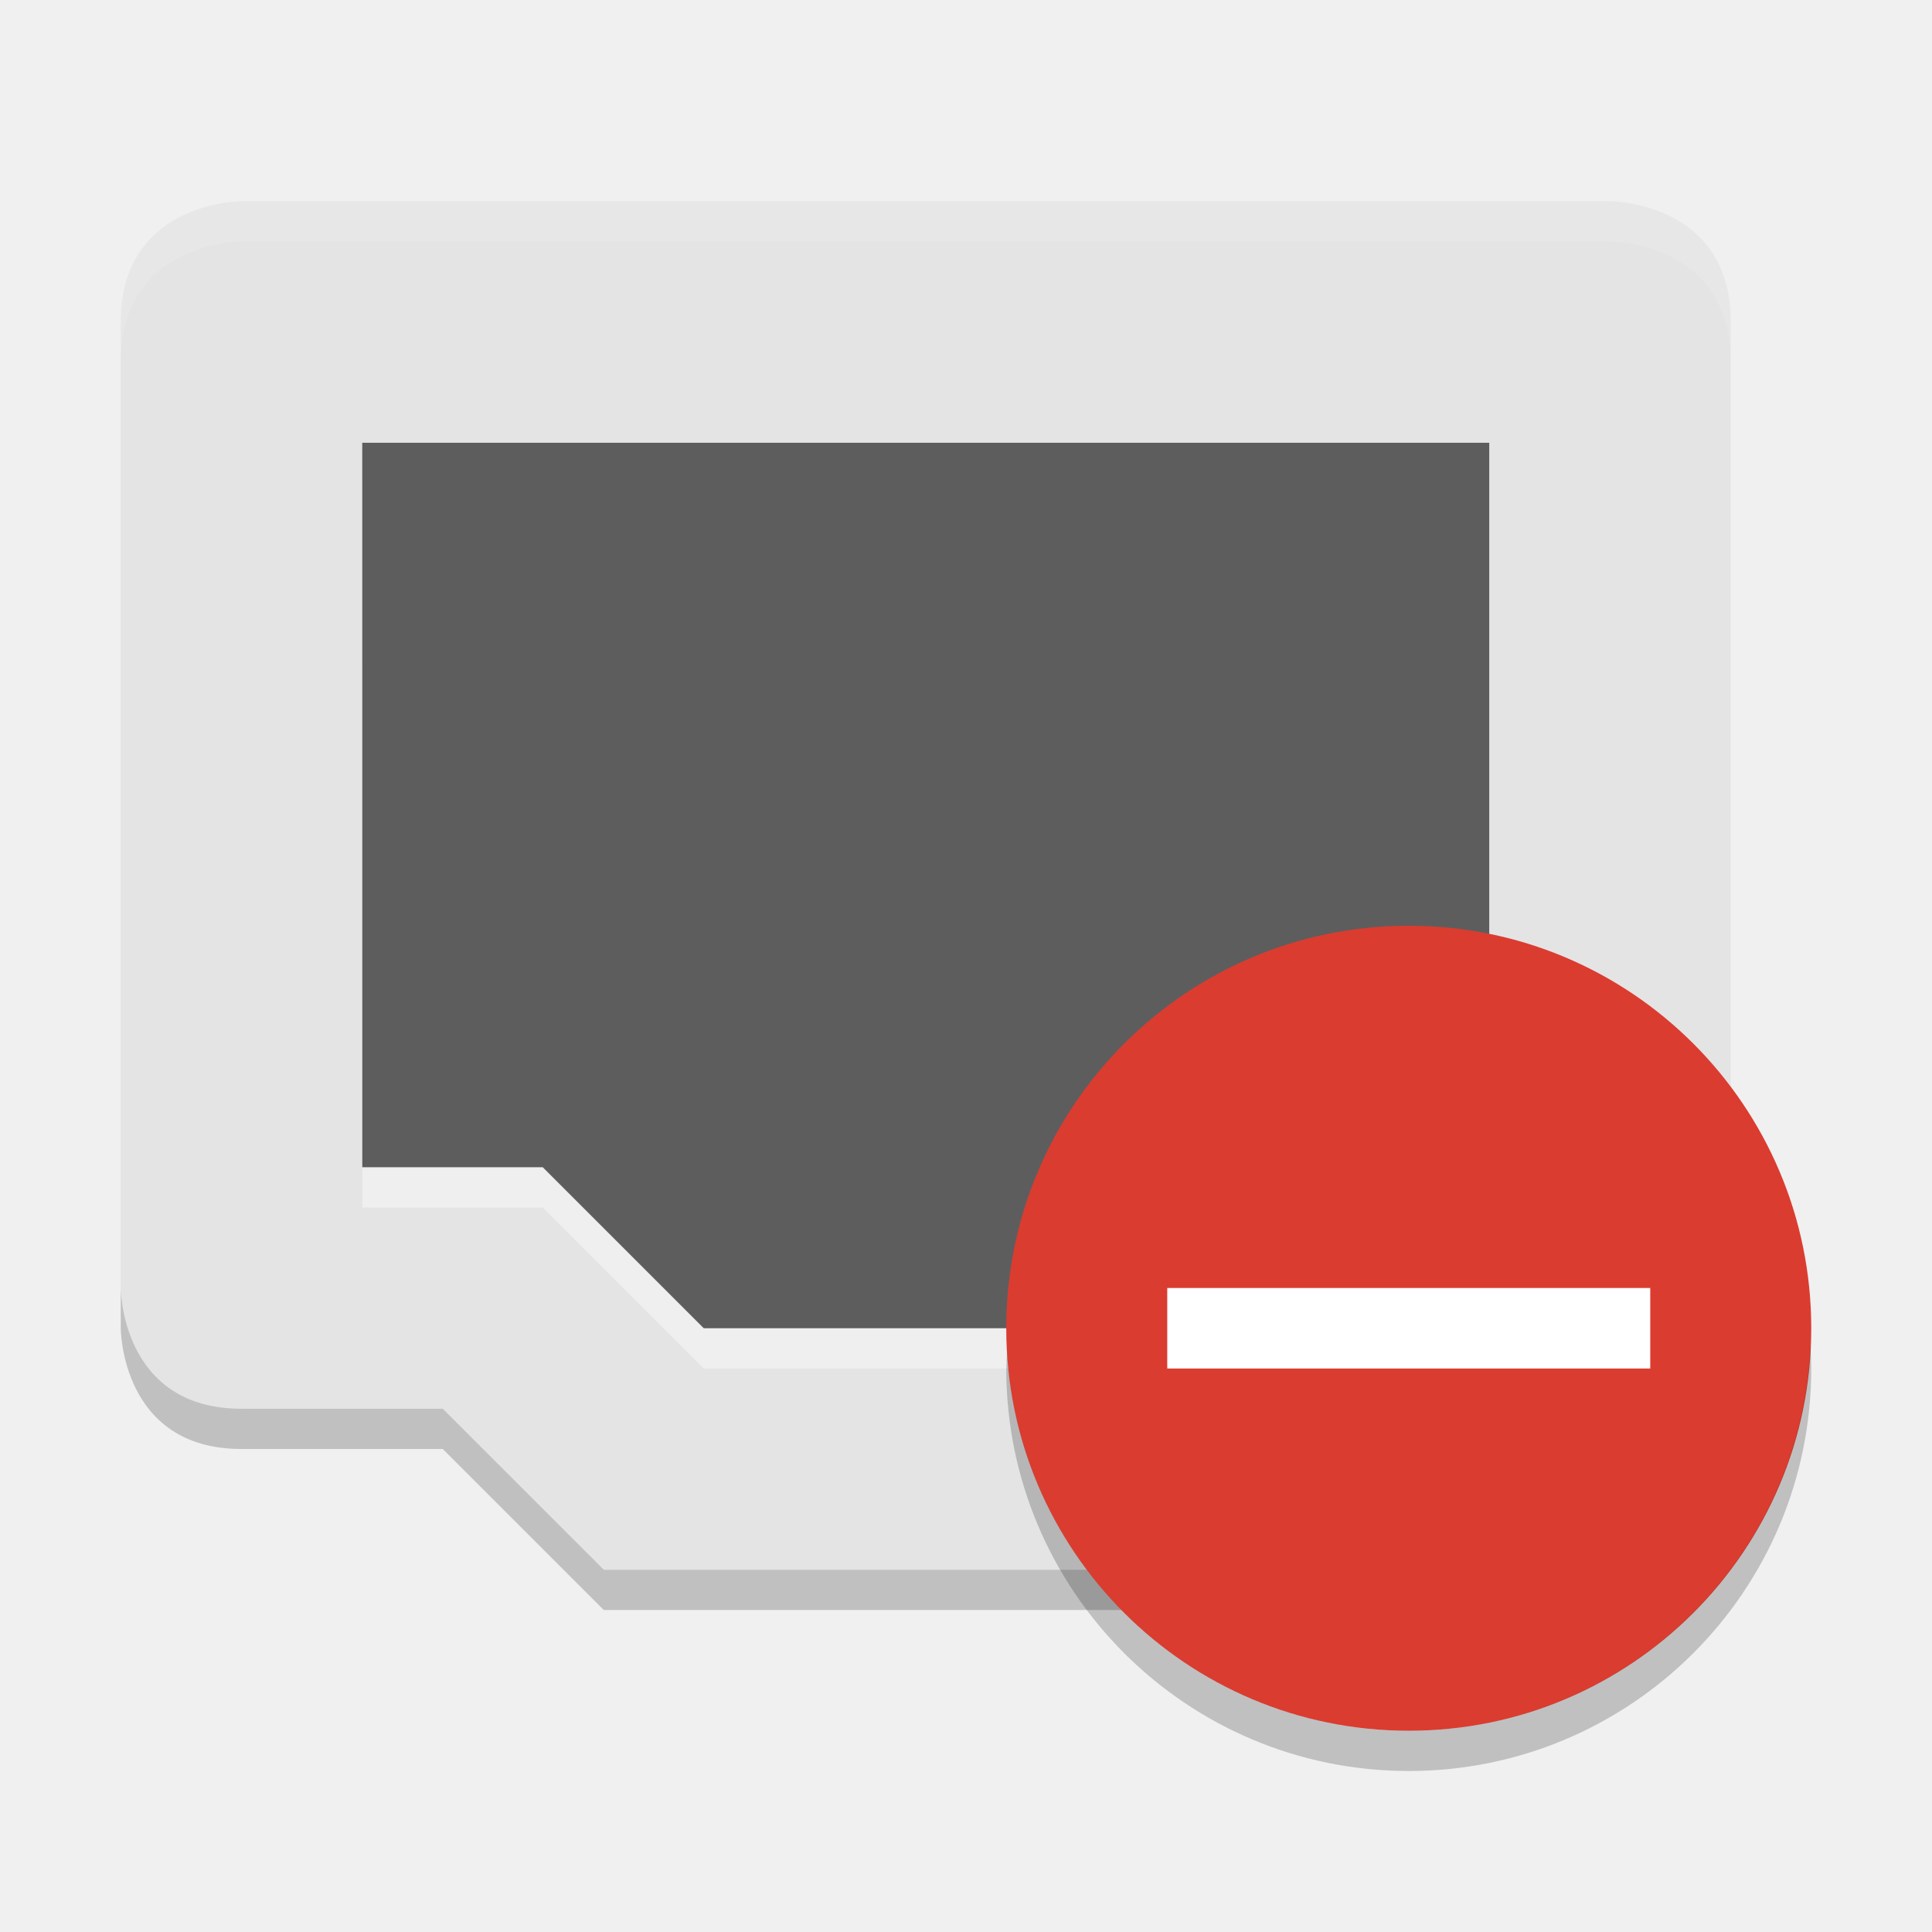
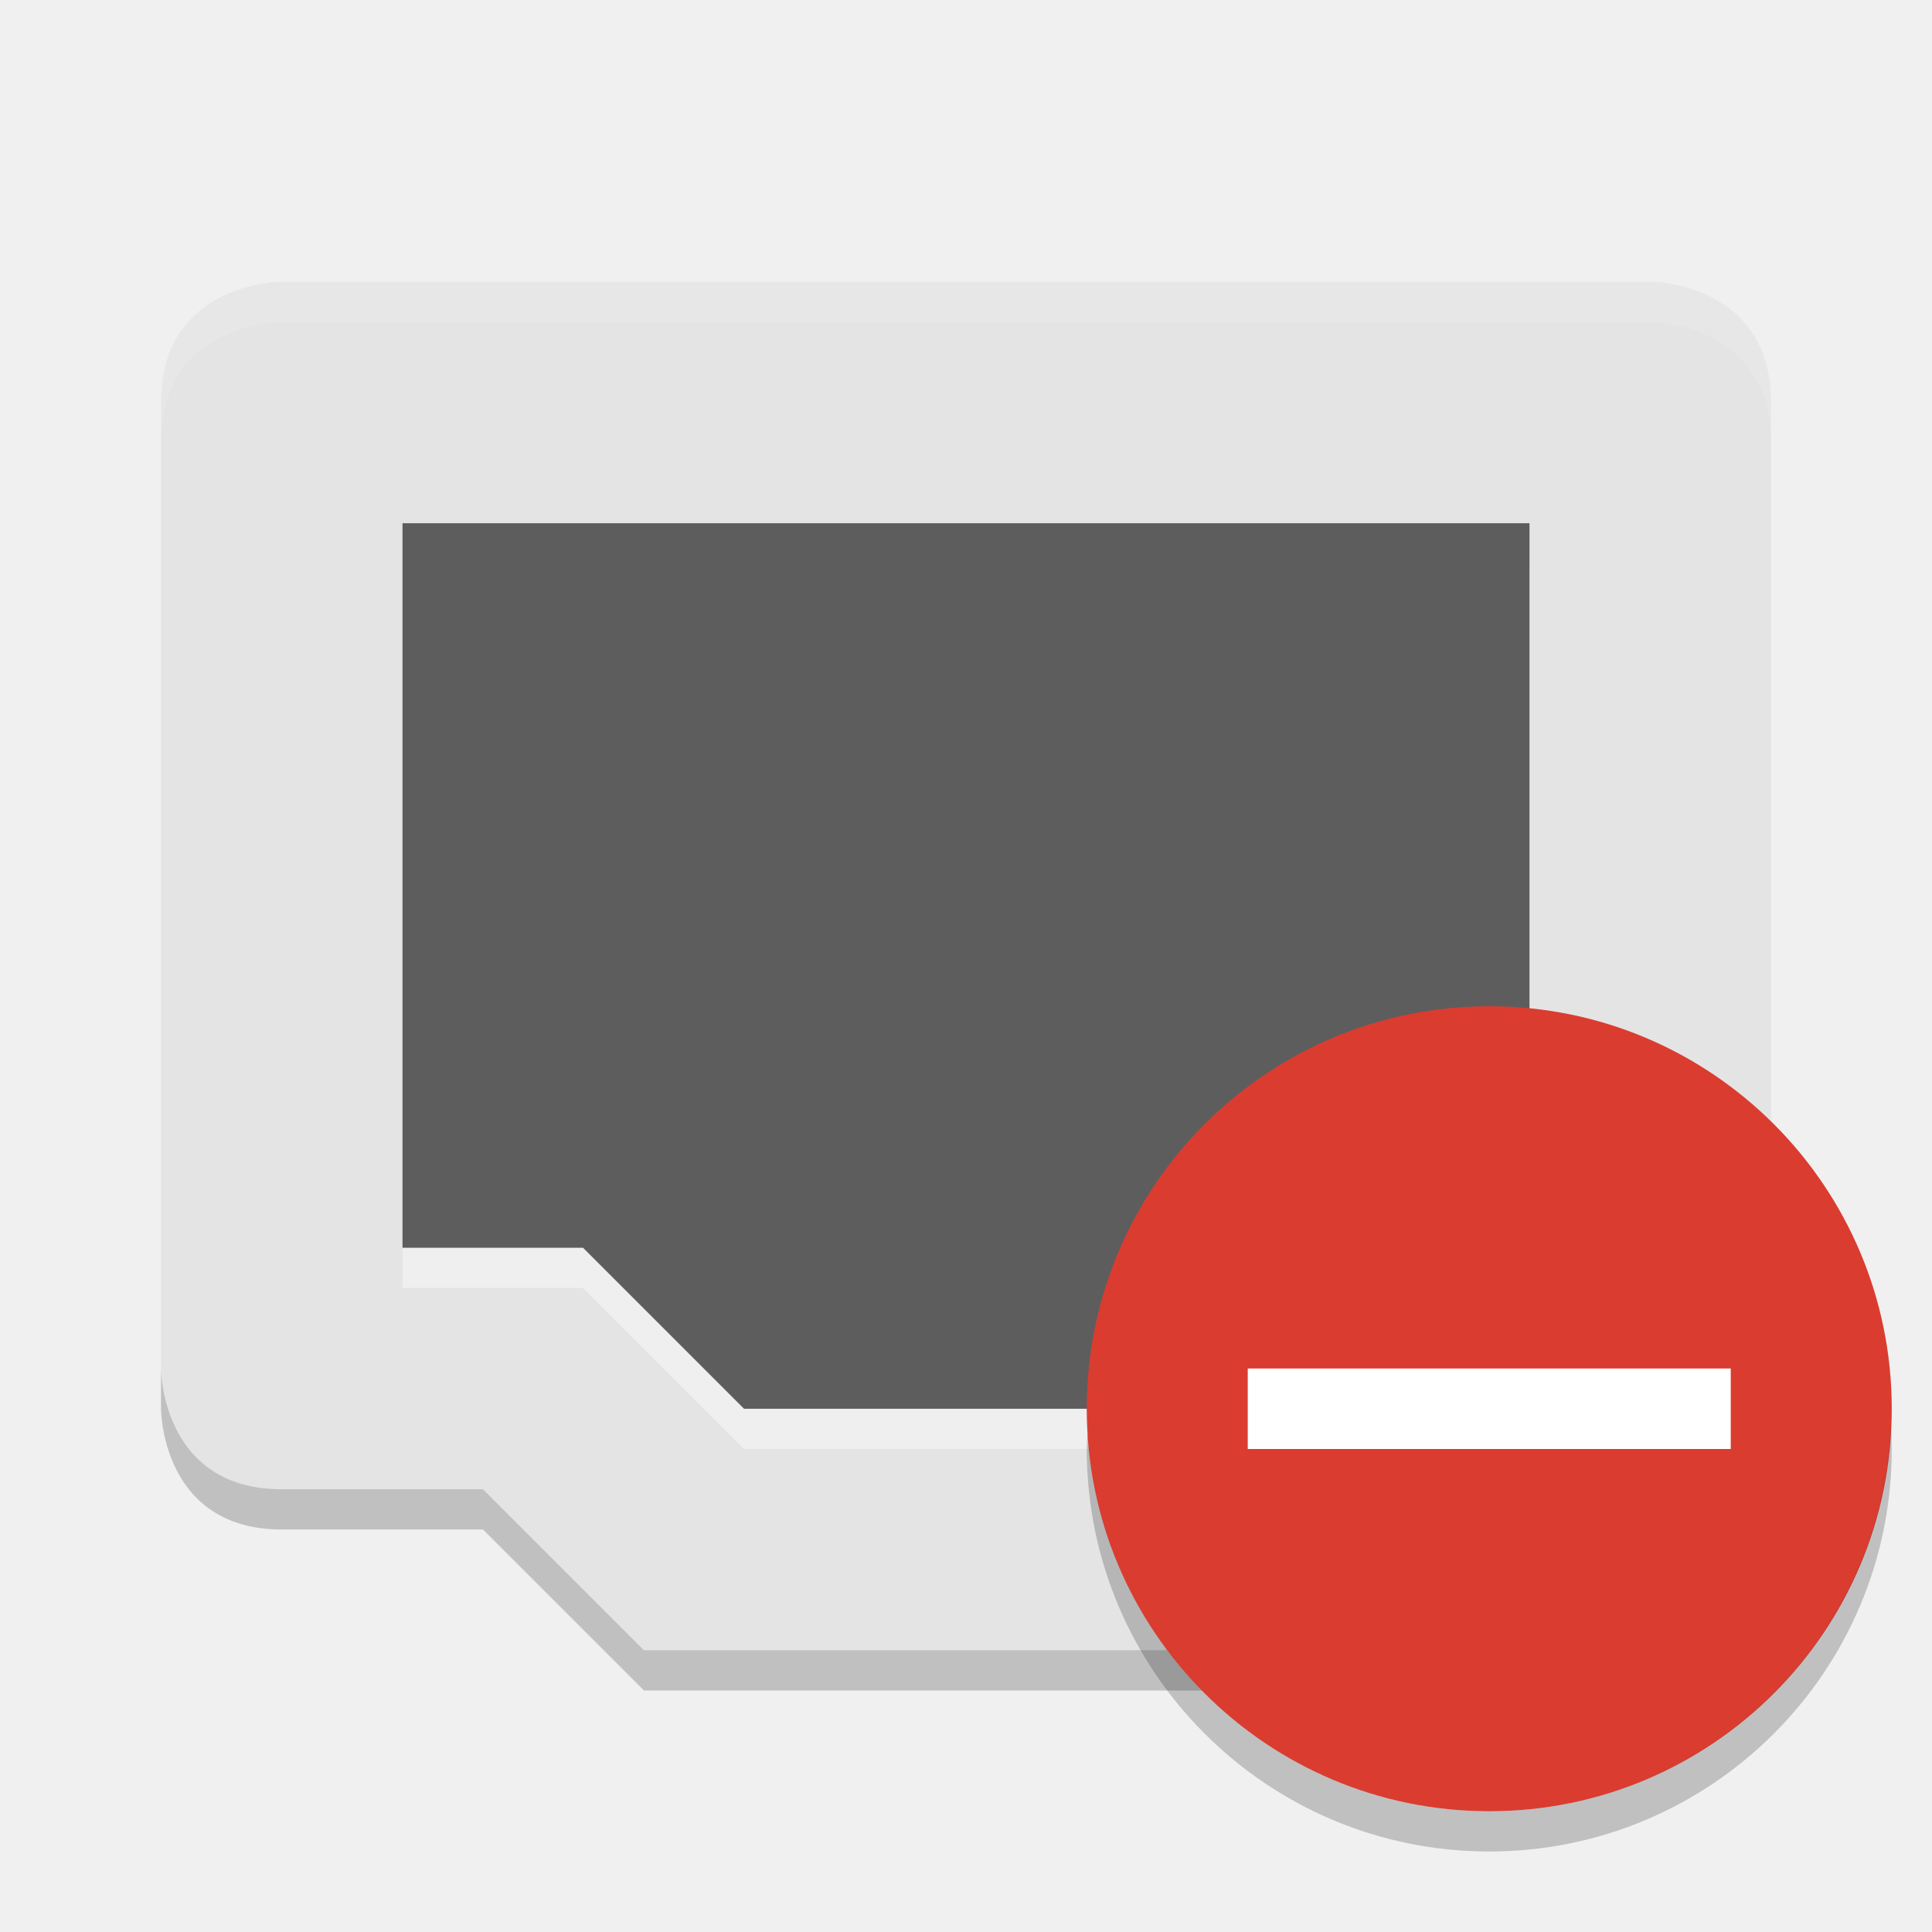
<svg xmlns="http://www.w3.org/2000/svg" width="48" height="48" version="1">
-   <path fill="#e4e4e4" d="m6 5s-3 0-3 3v24s0 3 3 3h5l4 4h16l4-4h5s3 0 3-3v-24c0-3-3-3-3-3z" />
-   <path fill="#fff" opacity=".4" d="m9 12h28v18h-4.484l-4 4h-11.031l-4-4h-4.484z" />
-   <path fill="#5d5d5d" d="m9 11h28v18h-4.484l-4 4h-11.031l-4-4h-4.484z" />
-   <path fill="#fff" opacity=".1" d="m6 5s-3 0-3 3v1c0-3 3-3 3-3h34s3 0 3 3v-1c0-3-3-3-3-3h-34z" />
-   <path opacity=".2" d="m3 32v1s0 3 3 3h5l4 4h16l4-4h5s3 0 3-3v-1c0 3-3 3-3 3h-5l-4 4h-16l-4-4h-5c-3 0-3-3-3-3z" />
-   <circle fill="#db3c30" cx="35" cy="33" r="10" />
-   <rect fill="#fff" width="12" height="2" x="29" y="32" />
-   <path opacity=".2" d="m44.979 33.414a10 10 0 0 1 -9.979 9.586 10 10 0 0 1 -9.979 -9.414 10 10 0 0 0 -0.021 0.414 10 10 0 0 0 10 10 10 10 0 0 0 10 -10 10 10 0 0 0 -0.021 -0.586z" />
+   <path style="fill:#e4e4e4" d="M 7,7 C 7,7 4,7 4,10 V 34 C 4,34 4,37 7,37 H 12 L 16,41 H 32 L 36,37 H 41 C 41,37 44,37 44,34 V 10 C 44,7 41,7 41,7 Z" />
+   <path style="opacity:0.4;fill:#ffffff" d="M 10,14 H 38 V 32 H 33.516 L 29.516,36 H 18.485 L 14.485,32 H 10 Z" />
+   <path style="fill:#5d5d5d" d="M 10,13 H 38 V 31 H 33.516 L 29.516,35 H 18.485 L 14.485,31 H 10 Z" />
+   <path style="opacity:0.1;fill:#ffffff" d="M 7,7 C 7,7 4,7 4,10 V 11 C 4,8 7,8 7,8 H 41 C 41,8 44,8 44,11 V 10 C 44,7 41,7 41,7 Z" />
+   <path style="opacity:0.2" d="M 4,34 V 35 C 4,35 4,38 7,38 H 12 L 16,42 H 32 L 36,38 H 41 C 41,38 44,38 44,35 V 34 C 44,37 41,37 41,37 H 36 L 32,41 H 16 L 12,37 H 7 C 4,37 4,34 4,34 Z" />
+   <circle style="fill:#db3c30" cx="37" cy="35" r="10" />
+   <rect style="fill:#ffffff" width="12" height="2" x="31" y="34" />
+   <path style="opacity:0.2" d="M 46.979,35.414 A 10,10 0 0 1 37,45 10,10 0 0 1 27.021,35.586 10,10 0 0 0 27,36 10,10 0 0 0 37,46 10,10 0 0 0 47,36 10,10 0 0 0 46.979,35.414 Z" />
</svg>
